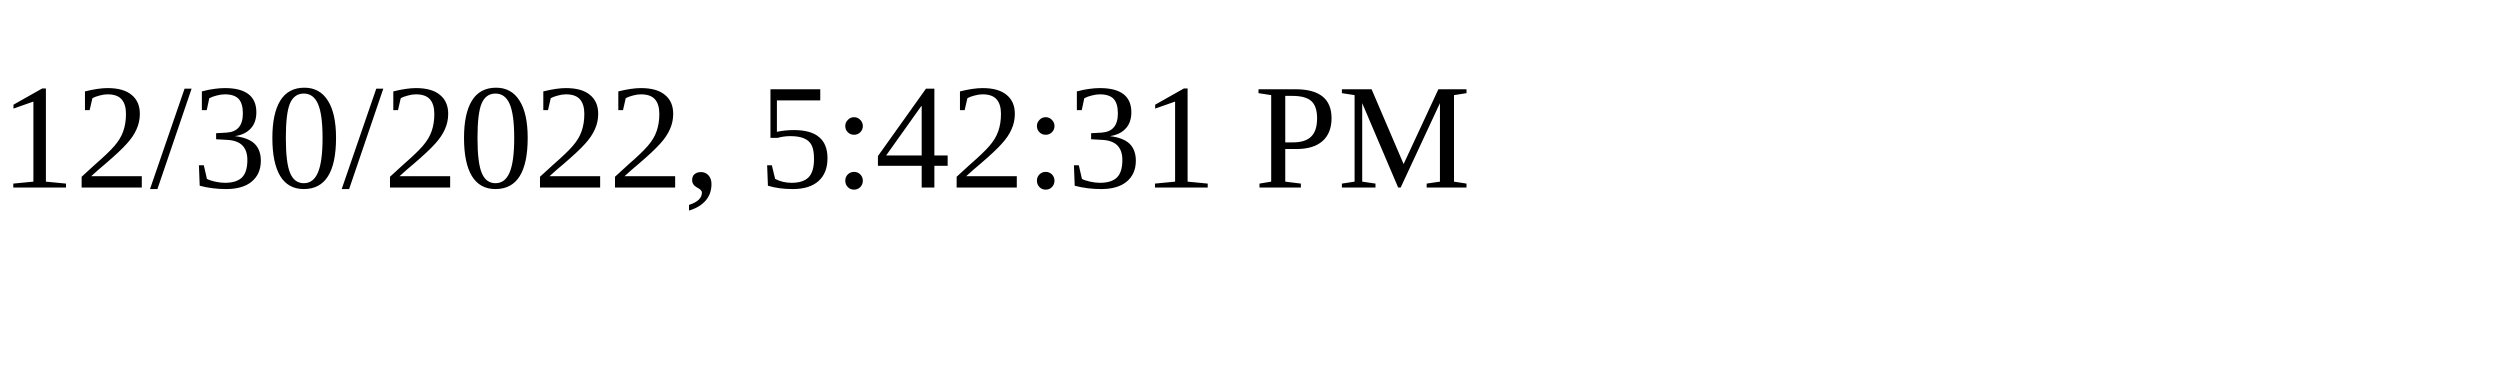
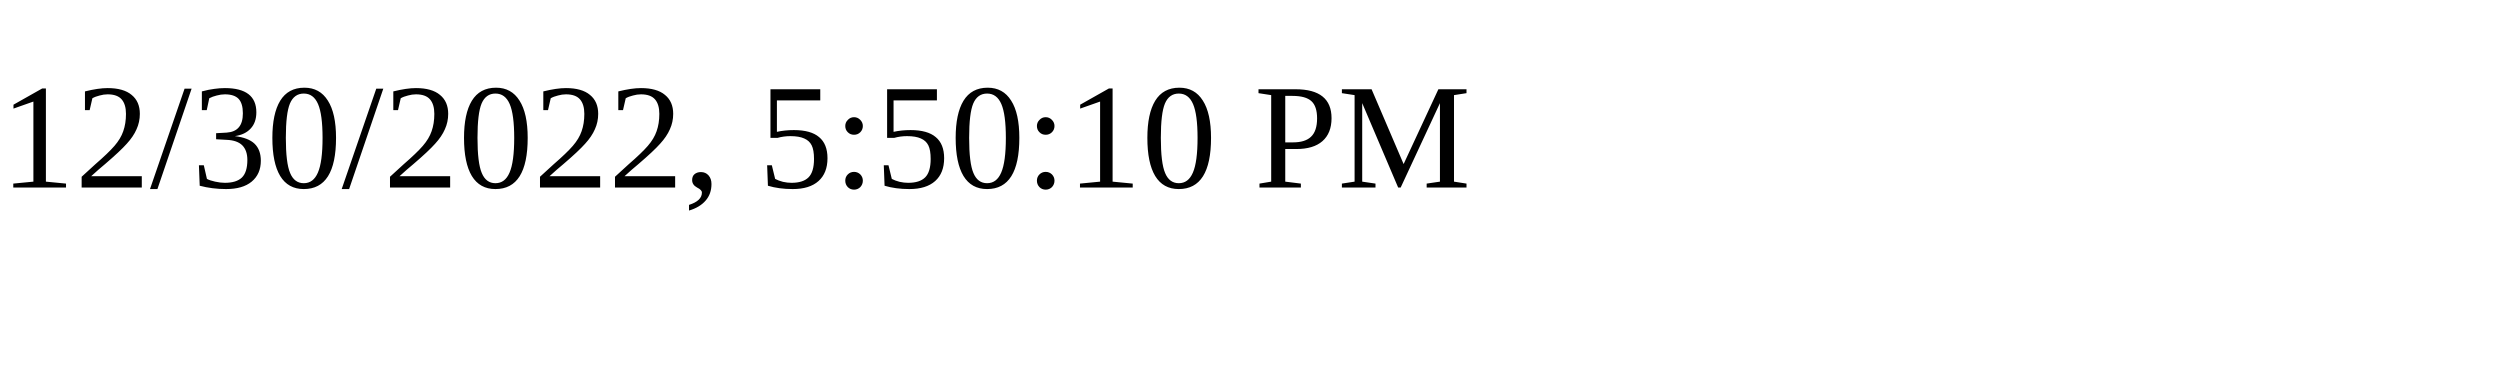
<svg xmlns="http://www.w3.org/2000/svg" height="30" width="200">
-   <text x="0" y="15">12/30/2022, 5:42:31 PM</text>
+   <text x="0" y="15">12/30/2022, 5:50:10 PM</text>
</svg>
